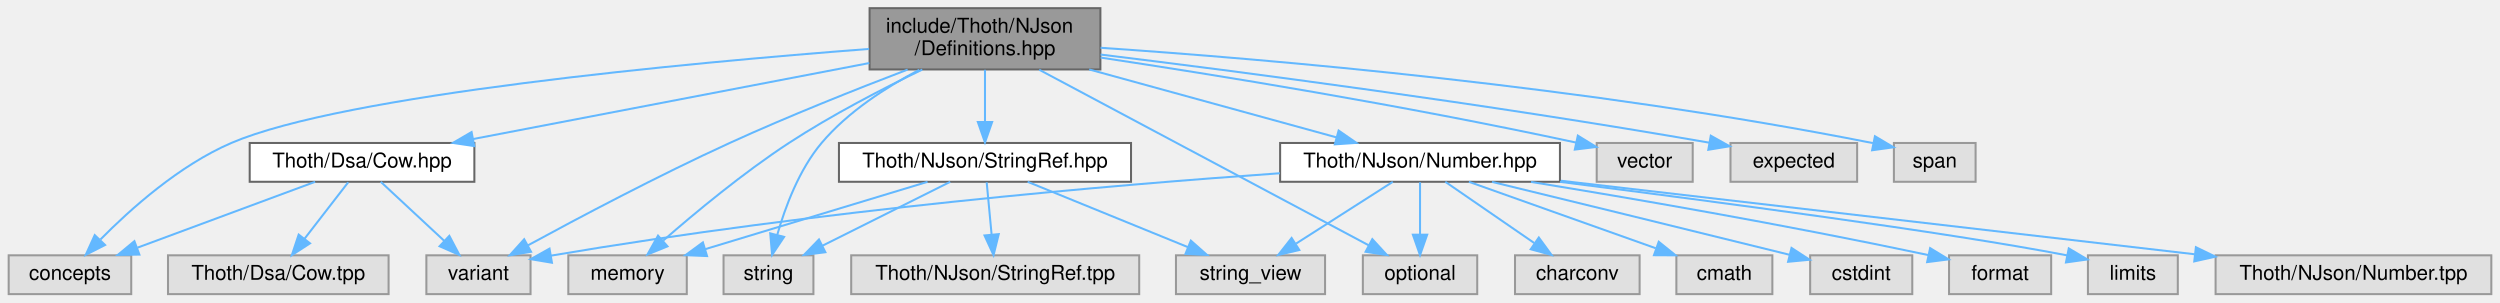
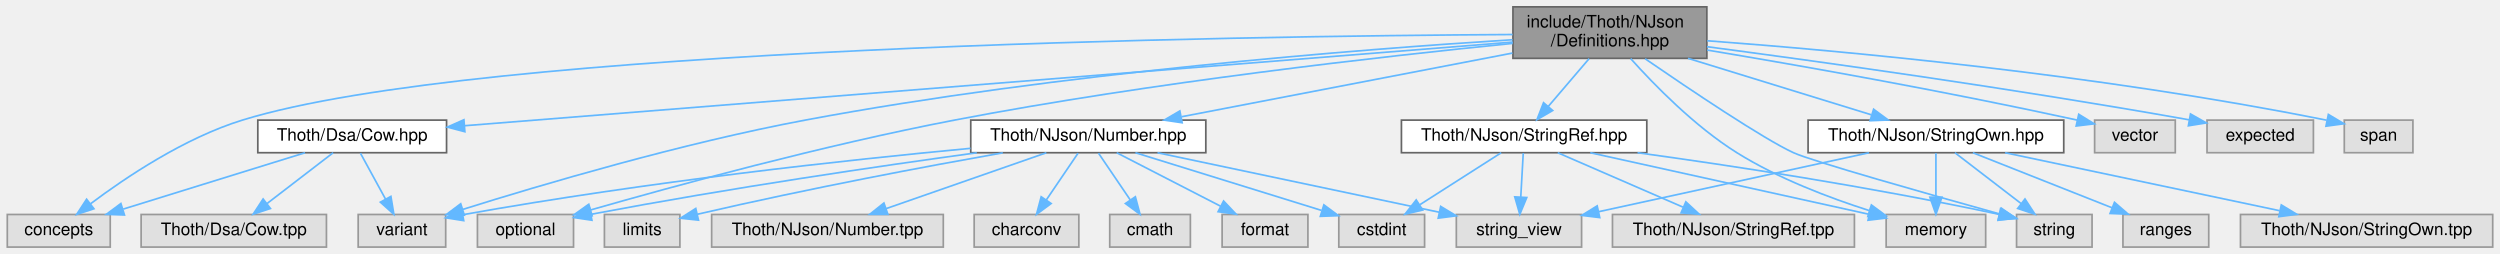
- <svg xmlns="http://www.w3.org/2000/svg" xmlns:xlink="http://www.w3.org/1999/xlink" width="1224pt" height="148pt" viewBox="0.00 0.00 1223.50 148.00">
+ <svg xmlns="http://www.w3.org/2000/svg" xmlns:xlink="http://www.w3.org/1999/xlink" width="1457pt" height="148pt" viewBox="0.00 0.00 1456.50 148.00">
  <g id="graph0" class="graph" transform="scale(1 1) rotate(0) translate(4 144)">
    <g id="Node000001" class="node">
      <g id="a_Node000001">
        <a xlink:title=" ">
-           <polygon fill="#999999" stroke="#666666" points="534.5,-140 421.5,-140 421.5,-110 534.5,-110 534.5,-140" />
-           <text text-anchor="start" x="429.5" y="-128" font-family="Helvetica,sans-Serif" font-size="10.00">include/Thoth/NJson</text>
-           <text text-anchor="middle" x="478" y="-117" font-family="Helvetica,sans-Serif" font-size="10.00">/Definitions.hpp</text>
+           <polygon fill="#999999" stroke="#666666" points="990.5,-140 877.5,-140 877.5,-110 990.5,-110 990.5,-140" />
+           <text text-anchor="start" x="885.5" y="-128" font-family="Helvetica,sans-Serif" font-size="10.00">include/Thoth/NJson</text>
+           <text text-anchor="middle" x="934" y="-117" font-family="Helvetica,sans-Serif" font-size="10.00">/Definitions.hpp</text>
        </a>
      </g>
    </g>
    <g id="Node000002" class="node">
      <g id="a_Node000002">
        <a xlink:title=" ">
          <polygon fill="#e0e0e0" stroke="#999999" points="255.5,-19 204.5,-19 204.5,0 255.5,0 255.5,-19" />
          <text text-anchor="middle" x="230" y="-7" font-family="Helvetica,sans-Serif" font-size="10.00">variant</text>
        </a>
      </g>
    </g>
    <g id="edge1_Node000001_Node000002" class="edge">
      <g id="a_edge1_Node000001_Node000002">
        <a xlink:title=" ">
-           <path fill="none" stroke="#63b8ff" d="M440.13,-109.94C415.14,-100.4 381.81,-87.16 353,-74 318.07,-58.04 278.83,-37.27 254.26,-23.9" />
-           <polygon fill="#63b8ff" stroke="#63b8ff" points="255.75,-20.73 245.3,-19 252.39,-26.87 255.75,-20.73" />
+           <path fill="none" stroke="#63b8ff" d="M877.27,-120.85C788.66,-115.28 612.29,-101.57 465,-74 393.17,-60.55 311.15,-36.3 265.49,-21.97" />
+           <polygon fill="#63b8ff" stroke="#63b8ff" points="266.36,-18.58 255.77,-18.9 264.25,-25.25 266.36,-18.58" />
        </a>
      </g>
    </g>
    <g id="Node000003" class="node">
      <g id="a_Node000003">
        <a xlink:title=" ">
-           <polygon fill="#e0e0e0" stroke="#999999" points="332,-19 274,-19 274,0 332,0 332,-19" />
-           <text text-anchor="middle" x="303" y="-7" font-family="Helvetica,sans-Serif" font-size="10.00">memory</text>
+           <polygon fill="#e0e0e0" stroke="#999999" points="1153,-19 1095,-19 1095,0 1153,0 1153,-19" />
+           <text text-anchor="middle" x="1124" y="-7" font-family="Helvetica,sans-Serif" font-size="10.00">memory</text>
        </a>
      </g>
    </g>
    <g id="edge2_Node000001_Node000003" class="edge">
      <g id="a_edge2_Node000001_Node000003">
        <a xlink:title=" ">
-           <path fill="none" stroke="#63b8ff" d="M447.3,-109.93C428.02,-100.63 402.92,-87.67 382,-74 359.63,-59.39 335.99,-39.76 320.47,-26.22" />
-           <polygon fill="#63b8ff" stroke="#63b8ff" points="322.55,-23.39 312.74,-19.39 317.92,-28.63 322.55,-23.39" />
+           <path fill="none" stroke="#63b8ff" d="M946.09,-109.86C959.78,-94.58 983.42,-70.36 1008,-55 1032.01,-40 1061.89,-28.68 1085.31,-21.22" />
+           <polygon fill="#63b8ff" stroke="#63b8ff" points="1086.4,-24.55 1094.92,-18.25 1084.33,-17.86 1086.4,-24.55" />
        </a>
      </g>
    </g>
    <g id="Node000004" class="node">
      <g id="a_Node000004">
        <a xlink:title=" ">
-           <polygon fill="#e0e0e0" stroke="#999999" points="824.5,-74 777.5,-74 777.5,-55 824.5,-55 824.5,-74" />
-           <text text-anchor="middle" x="801" y="-62" font-family="Helvetica,sans-Serif" font-size="10.00">vector</text>
+           <polygon fill="#e0e0e0" stroke="#999999" points="1263.5,-74 1216.5,-74 1216.5,-55 1263.5,-55 1263.5,-74" />
+           <text text-anchor="middle" x="1240" y="-62" font-family="Helvetica,sans-Serif" font-size="10.00">vector</text>
        </a>
      </g>
    </g>
    <g id="edge3_Node000001_Node000004" class="edge">
      <g id="a_edge3_Node000001_Node000004">
        <a xlink:title=" ">
-           <path fill="none" stroke="#63b8ff" d="M534.62,-115.81C591.29,-107.26 681.14,-92.78 767.34,-74.21" />
-           <polygon fill="#63b8ff" stroke="#63b8ff" points="768.26,-77.6 777.29,-72.05 766.78,-70.76 768.26,-77.6" />
+           <path fill="none" stroke="#63b8ff" d="M990.7,-114.82C1043.92,-105.94 1125.93,-91.54 1206.45,-73.99" />
+           <polygon fill="#63b8ff" stroke="#63b8ff" points="1207.24,-77.4 1216.26,-71.83 1205.74,-70.56 1207.24,-77.4" />
        </a>
      </g>
    </g>
    <g id="Node000005" class="node">
      <g id="a_Node000005">
        <a xlink:title=" ">
-           <polygon fill="#e0e0e0" stroke="#999999" points="394,-19 350,-19 350,0 394,0 394,-19" />
-           <text text-anchor="middle" x="372" y="-7" font-family="Helvetica,sans-Serif" font-size="10.00">string</text>
+           <polygon fill="#e0e0e0" stroke="#999999" points="1215,-19 1171,-19 1171,0 1215,0 1215,-19" />
+           <text text-anchor="middle" x="1193" y="-7" font-family="Helvetica,sans-Serif" font-size="10.00">string</text>
        </a>
      </g>
    </g>
    <g id="edge4_Node000001_Node000005" class="edge">
      <g id="a_edge4_Node000001_Node000005">
        <a xlink:title=" ">
-           <path fill="none" stroke="#63b8ff" d="M445.78,-109.8C429.65,-101.35 410.88,-89.28 398,-74 386.97,-60.92 380.14,-42.53 376.26,-28.91" />
-           <polygon fill="#63b8ff" stroke="#63b8ff" points="379.64,-28.01 373.76,-19.19 372.86,-29.75 379.64,-28.01" />
+           <path fill="none" stroke="#63b8ff" d="M954.52,-109.76C980.36,-92 1023.51,-63 1041,-55 1052.01,-49.97 1119.78,-30.81 1161.02,-19.33" />
+           <polygon fill="#63b8ff" stroke="#63b8ff" points="1162.19,-22.64 1170.89,-16.59 1160.32,-15.9 1162.19,-22.64" />
        </a>
      </g>
    </g>
    <g id="Node000006" class="node">
      <g id="a_Node000006">
        <a xlink:title=" ">
-           <polygon fill="#e0e0e0" stroke="#999999" points="719,-19 663,-19 663,0 719,0 719,-19" />
-           <text text-anchor="middle" x="691" y="-7" font-family="Helvetica,sans-Serif" font-size="10.00">optional</text>
+           <polygon fill="#e0e0e0" stroke="#999999" points="330,-19 274,-19 274,0 330,0 330,-19" />
+           <text text-anchor="middle" x="302" y="-7" font-family="Helvetica,sans-Serif" font-size="10.00">optional</text>
        </a>
      </g>
    </g>
    <g id="edge5_Node000001_Node000006" class="edge">
      <g id="a_edge5_Node000001_Node000006">
        <a xlink:title=" ">
-           <path fill="none" stroke="#63b8ff" d="M504.55,-109.85C545.95,-87.79 625.34,-45.49 665.86,-23.9" />
-           <polygon fill="#63b8ff" stroke="#63b8ff" points="667.64,-26.92 674.81,-19.12 664.34,-20.74 667.64,-26.92" />
+           <path fill="none" stroke="#63b8ff" d="M877.35,-118.71C802.47,-111.23 666.63,-95.98 552,-74 476.04,-59.44 388.78,-35.62 340.05,-21.67" />
+           <polygon fill="#63b8ff" stroke="#63b8ff" points="340.83,-18.25 330.25,-18.84 338.89,-24.97 340.83,-18.25" />
        </a>
      </g>
    </g>
    <g id="Node000007" class="node">
      <g id="a_Node000007">
        <a xlink:title=" ">
-           <polygon fill="#e0e0e0" stroke="#999999" points="905,-74 843,-74 843,-55 905,-55 905,-74" />
-           <text text-anchor="middle" x="874" y="-62" font-family="Helvetica,sans-Serif" font-size="10.00">expected</text>
+           <polygon fill="#e0e0e0" stroke="#999999" points="1344,-74 1282,-74 1282,-55 1344,-55 1344,-74" />
+           <text text-anchor="middle" x="1313" y="-62" font-family="Helvetica,sans-Serif" font-size="10.00">expected</text>
        </a>
      </g>
    </g>
    <g id="edge6_Node000001_Node000007" class="edge">
      <g id="a_edge6_Node000001_Node000007">
        <a xlink:title=" ">
-           <path fill="none" stroke="#63b8ff" d="M534.61,-117.29C602.94,-108.91 721.54,-93.49 832.57,-74.15" />
-           <polygon fill="#63b8ff" stroke="#63b8ff" points="833.35,-77.57 842.6,-72.39 832.14,-70.67 833.35,-77.57" />
+           <path fill="none" stroke="#63b8ff" d="M990.56,-116.77C1055.9,-108.16 1166.84,-92.79 1271.49,-74.18" />
+           <polygon fill="#63b8ff" stroke="#63b8ff" points="1272.37,-77.58 1281.59,-72.37 1271.13,-70.69 1272.37,-77.58" />
        </a>
      </g>
    </g>
    <g id="Node000008" class="node">
      <g id="a_Node000008">
        <a xlink:title=" ">
          <polygon fill="#e0e0e0" stroke="#999999" points="60,-19 0,-19 0,0 60,0 60,-19" />
          <text text-anchor="middle" x="30" y="-7" font-family="Helvetica,sans-Serif" font-size="10.00">concepts</text>
        </a>
      </g>
    </g>
    <g id="edge7_Node000001_Node000008" class="edge">
      <g id="a_edge7_Node000001_Node000008">
        <a xlink:title=" ">
-           <path fill="none" stroke="#63b8ff" d="M421.27,-120.04C332.18,-113.21 163.94,-97.61 109,-74 83.63,-63.1 59.67,-41.7 44.94,-26.77" />
-           <polygon fill="#63b8ff" stroke="#63b8ff" points="47.19,-24.06 37.74,-19.25 42.13,-28.89 47.19,-24.06" />
+           <path fill="none" stroke="#63b8ff" d="M877.27,-123.88C719.05,-123 275.45,-116.69 137,-74 103.2,-63.58 68.85,-40.5 48.5,-25.23" />
+           <polygon fill="#63b8ff" stroke="#63b8ff" points="50.49,-22.34 40.42,-19.03 46.22,-27.9 50.49,-22.34" />
        </a>
      </g>
    </g>
    <g id="Node000009" class="node">
      <g id="a_Node000009">
        <a xlink:title=" ">
-           <polygon fill="#e0e0e0" stroke="#999999" points="963,-74 923,-74 923,-55 963,-55 963,-74" />
-           <text text-anchor="middle" x="943" y="-62" font-family="Helvetica,sans-Serif" font-size="10.00">span</text>
+           <polygon fill="#e0e0e0" stroke="#999999" points="1402,-74 1362,-74 1362,-55 1402,-55 1402,-74" />
+           <text text-anchor="middle" x="1382" y="-62" font-family="Helvetica,sans-Serif" font-size="10.00">span</text>
        </a>
      </g>
    </g>
    <g id="edge8_Node000001_Node000009" class="edge">
      <g id="a_edge8_Node000001_Node000009">
        <a xlink:title=" ">
-           <path fill="none" stroke="#63b8ff" d="M534.58,-120.61C616.23,-115.04 771.88,-101.87 912.72,-73.93" />
-           <polygon fill="#63b8ff" stroke="#63b8ff" points="913.72,-77.3 922.83,-71.89 912.33,-70.43 913.72,-77.3" />
+           <path fill="none" stroke="#63b8ff" d="M990.73,-120.24C1069.75,-114.34 1217.45,-100.91 1351.77,-73.93" />
+           <polygon fill="#63b8ff" stroke="#63b8ff" points="1352.73,-77.31 1361.83,-71.88 1351.33,-70.45 1352.73,-77.31" />
        </a>
      </g>
    </g>
    <g id="Node000010" class="node">
      <g id="a_Node000010">
        <a xlink:href="_cow_8hpp.html" target="_top" xlink:title=" ">
-           <polygon fill="white" stroke="#666666" points="228,-74 118,-74 118,-55 228,-55 228,-74" />
-           <text text-anchor="middle" x="173" y="-62" font-family="Helvetica,sans-Serif" font-size="10.00">Thoth/Dsa/Cow.hpp</text>
+           <polygon fill="white" stroke="#666666" points="256,-74 146,-74 146,-55 256,-55 256,-74" />
+           <text text-anchor="middle" x="201" y="-62" font-family="Helvetica,sans-Serif" font-size="10.00">Thoth/Dsa/Cow.hpp</text>
        </a>
      </g>
    </g>
    <g id="edge9_Node000001_Node000010" class="edge">
      <g id="a_edge9_Node000001_Node000010">
        <a xlink:title=" ">
-           <path fill="none" stroke="#63b8ff" d="M421.35,-113.13C365.88,-102.5 281.97,-86.4 227.32,-75.92" />
-           <polygon fill="#63b8ff" stroke="#63b8ff" points="227.95,-72.48 217.47,-74.03 226.63,-79.35 227.95,-72.48" />
+           <path fill="none" stroke="#63b8ff" d="M877.4,-119.48C743.73,-108.82 409.09,-82.11 266.75,-70.75" />
+           <polygon fill="#63b8ff" stroke="#63b8ff" points="266.67,-67.23 256.43,-69.92 266.12,-74.21 266.67,-67.23" />
        </a>
      </g>
    </g>
    <g id="Node000012" class="node">
      <g id="a_Node000012">
-         <a xlink:href="_string_ref_8hpp.html" target="_top" xlink:title=" ">
-           <polygon fill="white" stroke="#666666" points="549.5,-74 406.5,-74 406.5,-55 549.5,-55 549.5,-74" />
-           <text text-anchor="middle" x="478" y="-62" font-family="Helvetica,sans-Serif" font-size="10.00">Thoth/NJson/StringRef.hpp</text>
+         <a xlink:href="_number_8hpp.html" target="_top" xlink:title=" ">
+           <polygon fill="white" stroke="#666666" points="698.5,-74 561.5,-74 561.5,-55 698.5,-55 698.5,-74" />
+           <text text-anchor="middle" x="630" y="-62" font-family="Helvetica,sans-Serif" font-size="10.00">Thoth/NJson/Number.hpp</text>
        </a>
      </g>
    </g>
    <g id="edge13_Node000001_Node000012" class="edge">
      <g id="a_edge13_Node000001_Node000012">
        <a xlink:title=" ">
-           <path fill="none" stroke="#63b8ff" d="M478,-109.84C478,-102.21 478,-92.7 478,-84.45" />
-           <polygon fill="#63b8ff" stroke="#63b8ff" points="481.5,-84.27 478,-74.27 474.5,-84.27 481.5,-84.27" />
+           <path fill="none" stroke="#63b8ff" d="M877.18,-113.07C821.96,-102.44 738.71,-86.42 684.35,-75.96" />
+           <polygon fill="#63b8ff" stroke="#63b8ff" points="684.7,-72.46 674.22,-74.01 683.37,-79.34 684.7,-72.46" />
+         </a>
+       </g>
+     </g>
+     <g id="Node000020" class="node">
+       <g id="a_Node000020">
+         <a xlink:href="_string_ref_8hpp.html" target="_top" xlink:title=" ">
+           <polygon fill="white" stroke="#666666" points="955.5,-74 812.5,-74 812.5,-55 955.5,-55 955.5,-74" />
+           <text text-anchor="middle" x="884" y="-62" font-family="Helvetica,sans-Serif" font-size="10.00">Thoth/NJson/StringRef.hpp</text>
+         </a>
+       </g>
+     </g>
+     <g id="edge23_Node000001_Node000020" class="edge">
+       <g id="a_edge23_Node000001_Node000020">
+         <a xlink:title=" ">
+           <path fill="none" stroke="#63b8ff" d="M921.9,-109.84C914.71,-101.43 905.57,-90.74 898.07,-81.96" />
+           <polygon fill="#63b8ff" stroke="#63b8ff" points="900.65,-79.59 891.49,-74.27 895.33,-84.14 900.65,-79.59" />
+         </a>
+       </g>
+     </g>
+     <g id="Node000022" class="node">
+       <g id="a_Node000022">
+         <a xlink:href="_string_own_8hpp.html" target="_top" xlink:title=" ">
+           <polygon fill="white" stroke="#666666" points="1198.5,-74 1049.5,-74 1049.5,-55 1198.5,-55 1198.5,-74" />
+           <text text-anchor="middle" x="1124" y="-62" font-family="Helvetica,sans-Serif" font-size="10.00">Thoth/NJson/StringOwn.hpp</text>
+         </a>
+       </g>
+     </g>
+     <g id="edge29_Node000001_Node000022" class="edge">
+       <g id="a_edge29_Node000001_Node000022">
+         <a xlink:title=" ">
+           <path fill="none" stroke="#63b8ff" d="M979.51,-109.99C1012.16,-99.94 1055.63,-86.55 1086.33,-77.1" />
+           <polygon fill="#63b8ff" stroke="#63b8ff" points="1087.69,-80.34 1096.22,-74.05 1085.63,-73.65 1087.69,-80.34" />
+         </a>
+       </g>
+     </g>
+     <g id="edge11_Node000010_Node000002" class="edge">
+       <g id="a_edge11_Node000010_Node000002">
+         <a xlink:title=" ">
+           <path fill="none" stroke="#63b8ff" d="M205.79,-54.75C209.76,-47.49 215.53,-36.95 220.43,-27.98" />
+           <polygon fill="#63b8ff" stroke="#63b8ff" points="223.57,-29.54 225.3,-19.09 217.43,-26.18 223.57,-29.54" />
+         </a>
+       </g>
+     </g>
+     <g id="edge10_Node000010_Node000008" class="edge">
+       <g id="a_edge10_Node000010_Node000008">
+         <a xlink:title=" ">
+           <path fill="none" stroke="#63b8ff" d="M173.53,-54.98C144.82,-46.09 99.58,-32.07 67.58,-22.15" />
+           <polygon fill="#63b8ff" stroke="#63b8ff" points="68.28,-18.7 57.69,-19.08 66.2,-25.39 68.28,-18.7" />
+         </a>
+       </g>
+     </g>
+     <g id="Node000011" class="node">
+       <g id="a_Node000011">
+         <a xlink:title=" ">
+           <polygon fill="#e0e0e0" stroke="#999999" points="186,-19 78,-19 78,0 186,0 186,-19" />
+           <text text-anchor="middle" x="132" y="-7" font-family="Helvetica,sans-Serif" font-size="10.00">Thoth/Dsa/Cow.tpp</text>
+         </a>
+       </g>
+     </g>
+     <g id="edge12_Node000010_Node000011" class="edge">
+       <g id="a_edge12_Node000010_Node000011">
+         <a xlink:title=" ">
+           <path fill="none" stroke="#63b8ff" d="M189.91,-54.98C179.51,-47 163.74,-34.88 151.28,-25.31" />
+           <polygon fill="#63b8ff" stroke="#63b8ff" points="153.35,-22.49 143.29,-19.17 149.09,-28.04 153.35,-22.49" />
+         </a>
+       </g>
+     </g>
+     <g id="edge21_Node000012_Node000002" class="edge">
+       <g id="a_edge21_Node000012_Node000002">
+         <a xlink:title=" ">
+           <path fill="none" stroke="#63b8ff" d="M561.36,-57.55C489.88,-50.8 374.54,-38.39 265.4,-18.86" />
+           <polygon fill="#63b8ff" stroke="#63b8ff" points="266,-15.41 255.54,-17.07 264.76,-22.3 266,-15.41" />
+         </a>
+       </g>
+     </g>
+     <g id="edge19_Node000012_Node000006" class="edge">
+       <g id="a_edge19_Node000012_Node000006">
+         <a xlink:title=" ">
+           <path fill="none" stroke="#63b8ff" d="M565.04,-54.97C508.16,-47.18 423.09,-34.76 340.08,-19.09" />
+           <polygon fill="#63b8ff" stroke="#63b8ff" points="340.71,-15.65 330.24,-17.21 339.4,-22.52 340.71,-15.65" />
+         </a>
+       </g>
+     </g>
+     <g id="Node000013" class="node">
+       <g id="a_Node000013">
+         <a xlink:title=" ">
+           <polygon fill="#e0e0e0" stroke="#999999" points="624.5,-19 563.5,-19 563.5,0 624.5,0 624.5,-19" />
+           <text text-anchor="middle" x="594" y="-7" font-family="Helvetica,sans-Serif" font-size="10.00">charconv</text>
+         </a>
+       </g>
+     </g>
+     <g id="edge14_Node000012_Node000013" class="edge">
+       <g id="a_edge14_Node000012_Node000013">
+         <a xlink:title=" ">
+           <path fill="none" stroke="#63b8ff" d="M624.06,-54.75C619.02,-47.34 611.66,-36.5 605.49,-27.41" />
+           <polygon fill="#63b8ff" stroke="#63b8ff" points="608.35,-25.39 599.83,-19.09 602.56,-29.33 608.35,-25.39" />
+         </a>
+       </g>
+     </g>
+     <g id="Node000014" class="node">
+       <g id="a_Node000014">
+         <a xlink:title=" ">
+           <polygon fill="#e0e0e0" stroke="#999999" points="689.5,-19 642.5,-19 642.5,0 689.5,0 689.5,-19" />
+           <text text-anchor="middle" x="666" y="-7" font-family="Helvetica,sans-Serif" font-size="10.00">cmath</text>
+         </a>
+       </g>
+     </g>
+     <g id="edge15_Node000012_Node000014" class="edge">
+       <g id="a_edge15_Node000012_Node000014">
+         <a xlink:title=" ">
+           <path fill="none" stroke="#63b8ff" d="M635.94,-54.75C640.98,-47.34 648.34,-36.5 654.51,-27.41" />
+           <polygon fill="#63b8ff" stroke="#63b8ff" points="657.44,-29.33 660.17,-19.09 651.65,-25.39 657.44,-29.33" />
        </a>
      </g>
    </g>
    <g id="Node000015" class="node">
      <g id="a_Node000015">
-         <a xlink:href="_number_8hpp.html" target="_top" xlink:title=" ">
-           <polygon fill="white" stroke="#666666" points="759.5,-74 622.5,-74 622.5,-55 759.5,-55 759.5,-74" />
-           <text text-anchor="middle" x="691" y="-62" font-family="Helvetica,sans-Serif" font-size="10.00">Thoth/NJson/Number.hpp</text>
-         </a>
-       </g>
-     </g>
-     <g id="edge18_Node000001_Node000015" class="edge">
-       <g id="a_edge18_Node000001_Node000015">
-         <a xlink:title=" ">
-           <path fill="none" stroke="#63b8ff" d="M529.02,-109.99C566.1,-99.8 615.62,-86.2 650.11,-76.73" />
-           <polygon fill="#63b8ff" stroke="#63b8ff" points="651.14,-80.08 659.86,-74.05 649.29,-73.33 651.14,-80.08" />
-         </a>
-       </g>
-     </g>
-     <g id="edge11_Node000010_Node000002" class="edge">
-       <g id="a_edge11_Node000010_Node000002">
-         <a xlink:title=" ">
-           <path fill="none" stroke="#63b8ff" d="M182.16,-54.98C190.5,-47.23 203.03,-35.58 213.18,-26.14" />
-           <polygon fill="#63b8ff" stroke="#63b8ff" points="215.74,-28.54 220.68,-19.17 210.97,-23.42 215.74,-28.54" />
-         </a>
-       </g>
-     </g>
-     <g id="edge10_Node000010_Node000008" class="edge">
-       <g id="a_edge10_Node000010_Node000008">
-         <a xlink:title=" ">
-           <path fill="none" stroke="#63b8ff" d="M150.02,-54.98C126.5,-46.27 89.71,-32.63 63.06,-22.75" />
-           <polygon fill="#63b8ff" stroke="#63b8ff" points="63.99,-19.36 53.39,-19.17 61.55,-25.93 63.99,-19.36" />
-         </a>
-       </g>
-     </g>
-     <g id="Node000011" class="node">
-       <g id="a_Node000011">
-         <a xlink:title=" ">
-           <polygon fill="#e0e0e0" stroke="#999999" points="186,-19 78,-19 78,0 186,0 186,-19" />
-           <text text-anchor="middle" x="132" y="-7" font-family="Helvetica,sans-Serif" font-size="10.00">Thoth/Dsa/Cow.tpp</text>
-         </a>
-       </g>
-     </g>
-     <g id="edge12_Node000010_Node000011" class="edge">
-       <g id="a_edge12_Node000010_Node000011">
-         <a xlink:title=" ">
-           <path fill="none" stroke="#63b8ff" d="M166.23,-54.75C160.44,-47.26 151.94,-36.28 144.86,-27.13" />
-           <polygon fill="#63b8ff" stroke="#63b8ff" points="147.53,-24.86 138.64,-19.09 141.99,-29.14 147.53,-24.86" />
-         </a>
-       </g>
-     </g>
-     <g id="edge14_Node000012_Node000003" class="edge">
-       <g id="a_edge14_Node000012_Node000003">
-         <a xlink:title=" ">
-           <path fill="none" stroke="#63b8ff" d="M449.88,-54.98C420.38,-46.05 373.81,-31.94 341.03,-22.02" />
-           <polygon fill="#63b8ff" stroke="#63b8ff" points="341.92,-18.63 331.34,-19.08 339.89,-25.33 341.92,-18.63" />
-         </a>
-       </g>
-     </g>
-     <g id="edge16_Node000012_Node000005" class="edge">
-       <g id="a_edge16_Node000012_Node000005">
-         <a xlink:title=" ">
-           <path fill="none" stroke="#63b8ff" d="M460.97,-54.98C444.07,-46.54 417.94,-33.47 398.36,-23.68" />
-           <polygon fill="#63b8ff" stroke="#63b8ff" points="399.85,-20.51 389.34,-19.17 396.72,-26.77 399.85,-20.51" />
-         </a>
-       </g>
-     </g>
-     <g id="Node000013" class="node">
-       <g id="a_Node000013">
-         <a xlink:title=" ">
-           <polygon fill="#e0e0e0" stroke="#999999" points="644.5,-19 571.5,-19 571.5,0 644.5,0 644.5,-19" />
-           <text text-anchor="middle" x="608" y="-7" font-family="Helvetica,sans-Serif" font-size="10.00">string_view</text>
-         </a>
-       </g>
-     </g>
-     <g id="edge15_Node000012_Node000013" class="edge">
-       <g id="a_edge15_Node000012_Node000013">
-         <a xlink:title=" ">
-           <path fill="none" stroke="#63b8ff" d="M498.89,-54.98C520.08,-46.34 553.13,-32.87 577.3,-23.02" />
-           <polygon fill="#63b8ff" stroke="#63b8ff" points="578.79,-26.19 586.73,-19.17 576.15,-19.7 578.79,-26.19" />
-         </a>
-       </g>
-     </g>
-     <g id="Node000014" class="node">
-       <g id="a_Node000014">
-         <a xlink:title=" ">
-           <polygon fill="#e0e0e0" stroke="#999999" points="553.5,-19 412.5,-19 412.5,0 553.5,0 553.5,-19" />
-           <text text-anchor="middle" x="483" y="-7" font-family="Helvetica,sans-Serif" font-size="10.00">Thoth/NJson/StringRef.tpp</text>
-         </a>
-       </g>
-     </g>
-     <g id="edge17_Node000012_Node000014" class="edge">
-       <g id="a_edge17_Node000012_Node000014">
-         <a xlink:title=" ">
-           <path fill="none" stroke="#63b8ff" d="M478.83,-54.75C479.48,-47.8 480.42,-37.85 481.24,-29.13" />
-           <polygon fill="#63b8ff" stroke="#63b8ff" points="484.73,-29.37 482.19,-19.09 477.77,-28.72 484.73,-29.37" />
-         </a>
-       </g>
-     </g>
-     <g id="edge26_Node000015_Node000002" class="edge">
-       <g id="a_edge26_Node000015_Node000002">
-         <a xlink:title=" ">
-           <path fill="none" stroke="#63b8ff" d="M622.36,-59.18C539.91,-53.35 397.29,-41.24 265.41,-18.82" />
-           <polygon fill="#63b8ff" stroke="#63b8ff" points="265.98,-15.37 255.53,-17.12 264.79,-22.27 265.98,-15.37" />
-         </a>
-       </g>
-     </g>
-     <g id="edge24_Node000015_Node000006" class="edge">
-       <g id="a_edge24_Node000015_Node000006">
-         <a xlink:title=" ">
-           <path fill="none" stroke="#63b8ff" d="M691,-54.75C691,-47.8 691,-37.85 691,-29.13" />
-           <polygon fill="#63b8ff" stroke="#63b8ff" points="694.5,-29.09 691,-19.09 687.5,-29.09 694.5,-29.09" />
-         </a>
-       </g>
-     </g>
-     <g id="edge25_Node000015_Node000013" class="edge">
-       <g id="a_edge25_Node000015_Node000013">
-         <a xlink:title=" ">
-           <path fill="none" stroke="#63b8ff" d="M677.66,-54.98C664.91,-46.84 645.45,-34.41 630.33,-24.76" />
-           <polygon fill="#63b8ff" stroke="#63b8ff" points="631.89,-21.6 621.58,-19.17 628.12,-27.5 631.89,-21.6" />
+         <a xlink:title=" ">
+           <polygon fill="#e0e0e0" stroke="#999999" points="826,-19 776,-19 776,0 826,0 826,-19" />
+           <text text-anchor="middle" x="801" y="-7" font-family="Helvetica,sans-Serif" font-size="10.00">cstdint</text>
+         </a>
+       </g>
+     </g>
+     <g id="edge16_Node000012_Node000015" class="edge">
+       <g id="a_edge16_Node000012_Node000015">
+         <a xlink:title=" ">
+           <path fill="none" stroke="#63b8ff" d="M657.47,-54.98C686.95,-45.85 733.85,-31.31 765.96,-21.36" />
+           <polygon fill="#63b8ff" stroke="#63b8ff" points="767.31,-24.61 775.82,-18.3 765.24,-17.92 767.31,-24.61" />
        </a>
      </g>
    </g>
    <g id="Node000016" class="node">
      <g id="a_Node000016">
        <a xlink:title=" ">
-           <polygon fill="#e0e0e0" stroke="#999999" points="798.5,-19 737.5,-19 737.5,0 798.5,0 798.5,-19" />
-           <text text-anchor="middle" x="768" y="-7" font-family="Helvetica,sans-Serif" font-size="10.00">charconv</text>
-         </a>
-       </g>
-     </g>
-     <g id="edge19_Node000015_Node000016" class="edge">
-       <g id="a_edge19_Node000015_Node000016">
-         <a xlink:title=" ">
-           <path fill="none" stroke="#63b8ff" d="M703.37,-54.98C715.09,-46.92 732.92,-34.65 746.89,-25.03" />
-           <polygon fill="#63b8ff" stroke="#63b8ff" points="749.15,-27.72 755.4,-19.17 745.18,-21.96 749.15,-27.72" />
+           <polygon fill="#e0e0e0" stroke="#999999" points="758,-19 708,-19 708,0 758,0 758,-19" />
+           <text text-anchor="middle" x="733" y="-7" font-family="Helvetica,sans-Serif" font-size="10.00">format</text>
+         </a>
+       </g>
+     </g>
+     <g id="edge17_Node000012_Node000016" class="edge">
+       <g id="a_edge17_Node000012_Node000016">
+         <a xlink:title=" ">
+           <path fill="none" stroke="#63b8ff" d="M646.55,-54.98C662.89,-46.57 688.13,-33.59 707.13,-23.81" />
+           <polygon fill="#63b8ff" stroke="#63b8ff" points="708.86,-26.86 716.15,-19.17 705.66,-20.63 708.86,-26.86" />
        </a>
      </g>
    </g>
    <g id="Node000017" class="node">
      <g id="a_Node000017">
        <a xlink:title=" ">
-           <polygon fill="#e0e0e0" stroke="#999999" points="863.5,-19 816.5,-19 816.5,0 863.5,0 863.5,-19" />
-           <text text-anchor="middle" x="840" y="-7" font-family="Helvetica,sans-Serif" font-size="10.00">cmath</text>
-         </a>
-       </g>
-     </g>
-     <g id="edge20_Node000015_Node000017" class="edge">
-       <g id="a_edge20_Node000015_Node000017">
-         <a xlink:title=" ">
-           <path fill="none" stroke="#63b8ff" d="M714.94,-54.98C739.7,-46.18 778.58,-32.35 806.41,-22.45" />
-           <polygon fill="#63b8ff" stroke="#63b8ff" points="807.87,-25.64 816.12,-18.99 805.53,-19.05 807.87,-25.64" />
+           <polygon fill="#e0e0e0" stroke="#999999" points="392,-19 348,-19 348,0 392,0 392,-19" />
+           <text text-anchor="middle" x="370" y="-7" font-family="Helvetica,sans-Serif" font-size="10.00">limits</text>
+         </a>
+       </g>
+     </g>
+     <g id="edge18_Node000012_Node000017" class="edge">
+       <g id="a_edge18_Node000012_Node000017">
+         <a xlink:title=" ">
+           <path fill="none" stroke="#63b8ff" d="M580.18,-54.94C535.82,-47.07 468.95,-34.58 402.15,-19.13" />
+           <polygon fill="#63b8ff" stroke="#63b8ff" points="402.83,-15.7 392.3,-16.83 401.24,-22.51 402.83,-15.7" />
        </a>
      </g>
    </g>
    <g id="Node000018" class="node">
      <g id="a_Node000018">
        <a xlink:title=" ">
-           <polygon fill="#e0e0e0" stroke="#999999" points="932,-19 882,-19 882,0 932,0 932,-19" />
-           <text text-anchor="middle" x="907" y="-7" font-family="Helvetica,sans-Serif" font-size="10.00">cstdint</text>
-         </a>
-       </g>
-     </g>
-     <g id="edge21_Node000015_Node000018" class="edge">
-       <g id="a_edge21_Node000015_Node000018">
-         <a xlink:title=" ">
-           <path fill="none" stroke="#63b8ff" d="M726.24,-54.94C760.91,-46.51 815.61,-33.17 871.96,-19.25" />
-           <polygon fill="#63b8ff" stroke="#63b8ff" points="872.88,-22.62 881.75,-16.83 871.2,-15.83 872.88,-22.62" />
+           <polygon fill="#e0e0e0" stroke="#999999" points="917.5,-19 844.5,-19 844.5,0 917.5,0 917.5,-19" />
+           <text text-anchor="middle" x="881" y="-7" font-family="Helvetica,sans-Serif" font-size="10.00">string_view</text>
+         </a>
+       </g>
+     </g>
+     <g id="edge20_Node000012_Node000018" class="edge">
+       <g id="a_edge20_Node000012_Node000018">
+         <a xlink:title=" ">
+           <path fill="none" stroke="#63b8ff" d="M670.33,-54.98C715.13,-45.53 787.34,-30.28 834.49,-20.32" />
+           <polygon fill="#63b8ff" stroke="#63b8ff" points="835.38,-23.71 844.45,-18.22 833.94,-16.86 835.38,-23.71" />
        </a>
      </g>
    </g>
    <g id="Node000019" class="node">
      <g id="a_Node000019">
        <a xlink:title=" ">
-           <polygon fill="#e0e0e0" stroke="#999999" points="1000,-19 950,-19 950,0 1000,0 1000,-19" />
-           <text text-anchor="middle" x="975" y="-7" font-family="Helvetica,sans-Serif" font-size="10.00">format</text>
-         </a>
-       </g>
-     </g>
-     <g id="edge22_Node000015_Node000019" class="edge">
-       <g id="a_edge22_Node000015_Node000019">
-         <a xlink:title=" ">
-           <path fill="none" stroke="#63b8ff" d="M745.34,-54.93C793.94,-47.02 867.32,-34.47 940.01,-19.09" />
-           <polygon fill="#63b8ff" stroke="#63b8ff" points="940.74,-22.52 949.79,-17.01 939.28,-15.67 940.74,-22.52" />
-         </a>
-       </g>
-     </g>
-     <g id="Node000020" class="node">
-       <g id="a_Node000020">
-         <a xlink:title=" ">
-           <polygon fill="#e0e0e0" stroke="#999999" points="1062,-19 1018,-19 1018,0 1062,0 1062,-19" />
-           <text text-anchor="middle" x="1040" y="-7" font-family="Helvetica,sans-Serif" font-size="10.00">limits</text>
-         </a>
-       </g>
-     </g>
-     <g id="edge23_Node000015_Node000020" class="edge">
-       <g id="a_edge23_Node000015_Node000020">
-         <a xlink:title=" ">
-           <path fill="none" stroke="#63b8ff" d="M759.53,-54.96C833.86,-45.52 948.78,-30.38 1007.74,-18.98" />
-           <polygon fill="#63b8ff" stroke="#63b8ff" points="1008.62,-22.38 1017.73,-16.97 1007.24,-15.51 1008.62,-22.38" />
+           <polygon fill="#e0e0e0" stroke="#999999" points="545.5,-19 410.5,-19 410.5,0 545.5,0 545.5,-19" />
+           <text text-anchor="middle" x="478" y="-7" font-family="Helvetica,sans-Serif" font-size="10.00">Thoth/NJson/Number.tpp</text>
+         </a>
+       </g>
+     </g>
+     <g id="edge22_Node000012_Node000019" class="edge">
+       <g id="a_edge22_Node000012_Node000019">
+         <a xlink:title=" ">
+           <path fill="none" stroke="#63b8ff" d="M605.58,-54.98C580.28,-46.16 540.55,-32.31 512.14,-22.41" />
+           <polygon fill="#63b8ff" stroke="#63b8ff" points="513.21,-19.07 502.61,-19.08 510.9,-25.68 513.21,-19.07" />
+         </a>
+       </g>
+     </g>
+     <g id="edge25_Node000020_Node000003" class="edge">
+       <g id="a_edge25_Node000020_Node000003">
+         <a xlink:title=" ">
+           <path fill="none" stroke="#63b8ff" d="M922.56,-54.98C967.18,-45.13 1040.25,-28.99 1085.04,-19.1" />
+           <polygon fill="#63b8ff" stroke="#63b8ff" points="1085.96,-22.48 1094.97,-16.91 1084.45,-15.65 1085.96,-22.48" />
+         </a>
+       </g>
+     </g>
+     <g id="edge26_Node000020_Node000005" class="edge">
+       <g id="a_edge26_Node000020_Node000005">
+         <a xlink:title=" ">
+           <path fill="none" stroke="#63b8ff" d="M950.1,-54.99C1004.34,-47.53 1083.3,-35.59 1160.79,-19.07" />
+           <polygon fill="#63b8ff" stroke="#63b8ff" points="1161.69,-22.45 1170.72,-16.92 1160.21,-15.61 1161.69,-22.45" />
+         </a>
+       </g>
+     </g>
+     <g id="edge24_Node000020_Node000015" class="edge">
+       <g id="a_edge24_Node000020_Node000015">
+         <a xlink:title=" ">
+           <path fill="none" stroke="#63b8ff" d="M870.66,-54.98C857.91,-46.84 838.45,-34.41 823.33,-24.76" />
+           <polygon fill="#63b8ff" stroke="#63b8ff" points="824.89,-21.6 814.58,-19.17 821.12,-27.5 824.89,-21.6" />
+         </a>
+       </g>
+     </g>
+     <g id="edge27_Node000020_Node000018" class="edge">
+       <g id="a_edge27_Node000020_Node000018">
+         <a xlink:title=" ">
+           <path fill="none" stroke="#63b8ff" d="M883.5,-54.75C883.11,-47.8 882.55,-37.85 882.05,-29.13" />
+           <polygon fill="#63b8ff" stroke="#63b8ff" points="885.55,-28.88 881.49,-19.09 878.56,-29.27 885.55,-28.88" />
        </a>
      </g>
    </g>
    <g id="Node000021" class="node">
      <g id="a_Node000021">
        <a xlink:title=" ">
-           <polygon fill="#e0e0e0" stroke="#999999" points="1215.5,-19 1080.5,-19 1080.5,0 1215.5,0 1215.5,-19" />
-           <text text-anchor="middle" x="1148" y="-7" font-family="Helvetica,sans-Serif" font-size="10.00">Thoth/NJson/Number.tpp</text>
-         </a>
-       </g>
-     </g>
-     <g id="edge27_Node000015_Node000021" class="edge">
-       <g id="a_edge27_Node000015_Node000021">
-         <a xlink:title=" ">
-           <path fill="none" stroke="#63b8ff" d="M759.91,-55.51C843.26,-45.84 983.19,-29.61 1070.3,-19.51" />
-           <polygon fill="#63b8ff" stroke="#63b8ff" points="1070.86,-22.97 1080.39,-18.34 1070.06,-16.02 1070.86,-22.97" />
+           <polygon fill="#e0e0e0" stroke="#999999" points="1076.5,-19 935.5,-19 935.5,0 1076.5,0 1076.5,-19" />
+           <text text-anchor="middle" x="1006" y="-7" font-family="Helvetica,sans-Serif" font-size="10.00">Thoth/NJson/StringRef.tpp</text>
+         </a>
+       </g>
+     </g>
+     <g id="edge28_Node000020_Node000021" class="edge">
+       <g id="a_edge28_Node000020_Node000021">
+         <a xlink:title=" ">
+           <path fill="none" stroke="#63b8ff" d="M903.6,-54.98C923.32,-46.42 953.95,-33.11 976.58,-23.28" />
+           <polygon fill="#63b8ff" stroke="#63b8ff" points="978.26,-26.37 986.04,-19.17 975.48,-19.94 978.26,-26.37" />
+         </a>
+       </g>
+     </g>
+     <g id="edge30_Node000022_Node000003" class="edge">
+       <g id="a_edge30_Node000022_Node000003">
+         <a xlink:title=" ">
+           <path fill="none" stroke="#63b8ff" d="M1124,-54.75C1124,-47.8 1124,-37.85 1124,-29.13" />
+           <polygon fill="#63b8ff" stroke="#63b8ff" points="1127.5,-29.09 1124,-19.09 1120.5,-29.09 1127.5,-29.09" />
+         </a>
+       </g>
+     </g>
+     <g id="edge32_Node000022_Node000005" class="edge">
+       <g id="a_edge32_Node000022_Node000005">
+         <a xlink:title=" ">
+           <path fill="none" stroke="#63b8ff" d="M1135.09,-54.98C1145.49,-47 1161.26,-34.88 1173.72,-25.31" />
+           <polygon fill="#63b8ff" stroke="#63b8ff" points="1175.91,-28.04 1181.71,-19.17 1171.65,-22.49 1175.91,-28.04" />
+         </a>
+       </g>
+     </g>
+     <g id="edge33_Node000022_Node000018" class="edge">
+       <g id="a_edge33_Node000022_Node000018">
+         <a xlink:title=" ">
+           <path fill="none" stroke="#63b8ff" d="M1084.96,-54.98C1042.05,-45.63 973.17,-30.6 927.5,-20.64" />
+           <polygon fill="#63b8ff" stroke="#63b8ff" points="928.08,-17.19 917.56,-18.47 926.58,-24.02 928.08,-17.19" />
+         </a>
+       </g>
+     </g>
+     <g id="Node000023" class="node">
+       <g id="a_Node000023">
+         <a xlink:title=" ">
+           <polygon fill="#e0e0e0" stroke="#999999" points="1283,-19 1233,-19 1233,0 1283,0 1283,-19" />
+           <text text-anchor="middle" x="1258" y="-7" font-family="Helvetica,sans-Serif" font-size="10.00">ranges</text>
+         </a>
+       </g>
+     </g>
+     <g id="edge31_Node000022_Node000023" class="edge">
+       <g id="a_edge31_Node000022_Node000023">
+         <a xlink:title=" ">
+           <path fill="none" stroke="#63b8ff" d="M1145.53,-54.98C1167.47,-46.3 1201.74,-32.75 1226.69,-22.88" />
+           <polygon fill="#63b8ff" stroke="#63b8ff" points="1228.07,-26.1 1236.08,-19.17 1225.49,-19.59 1228.07,-26.1" />
+         </a>
+       </g>
+     </g>
+     <g id="Node000024" class="node">
+       <g id="a_Node000024">
+         <a xlink:title=" ">
+           <polygon fill="#e0e0e0" stroke="#999999" points="1448.5,-19 1301.5,-19 1301.5,0 1448.5,0 1448.5,-19" />
+           <text text-anchor="middle" x="1375" y="-7" font-family="Helvetica,sans-Serif" font-size="10.00">Thoth/NJson/StringOwn.tpp</text>
+         </a>
+       </g>
+     </g>
+     <g id="edge34_Node000022_Node000024" class="edge">
+       <g id="a_edge34_Node000022_Node000024">
+         <a xlink:title=" ">
+           <path fill="none" stroke="#63b8ff" d="M1164.33,-54.98C1207.84,-45.8 1277.2,-31.15 1324.35,-21.19" />
+           <polygon fill="#63b8ff" stroke="#63b8ff" points="1325.3,-24.57 1334.36,-19.08 1323.85,-17.72 1325.3,-24.57" />
        </a>
      </g>
    </g>
  </g>
</svg>
